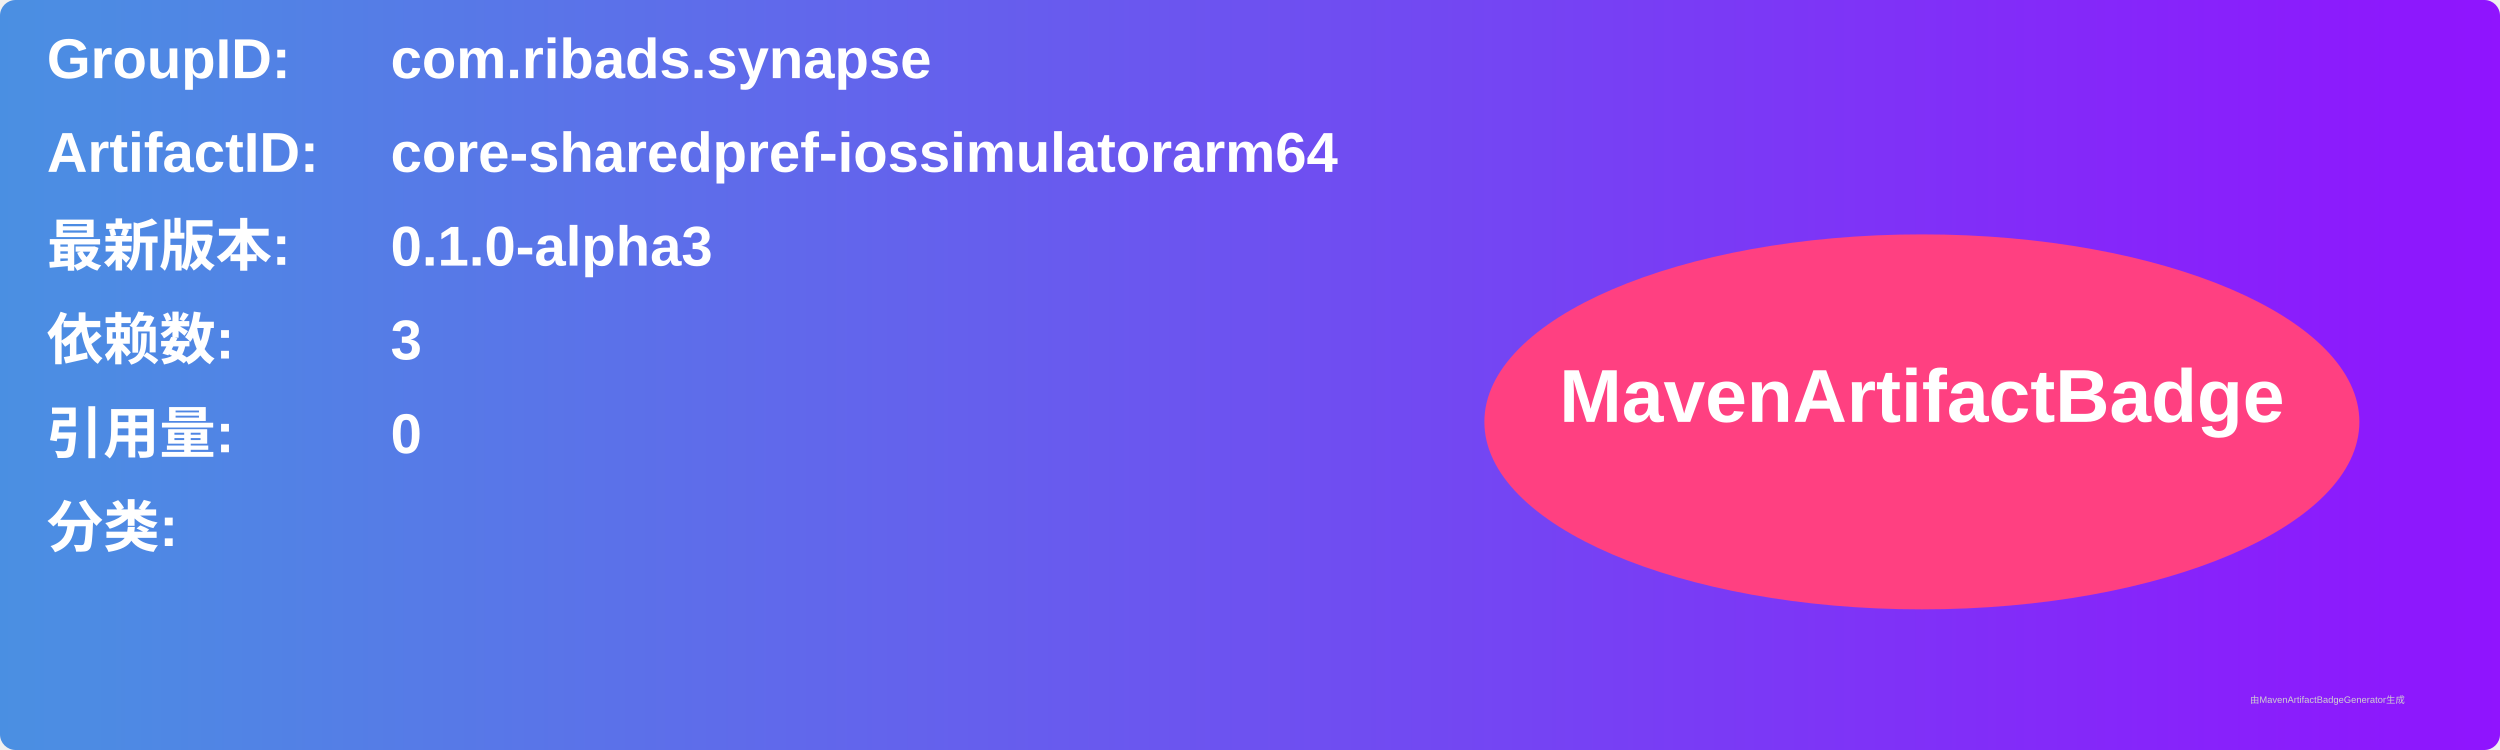
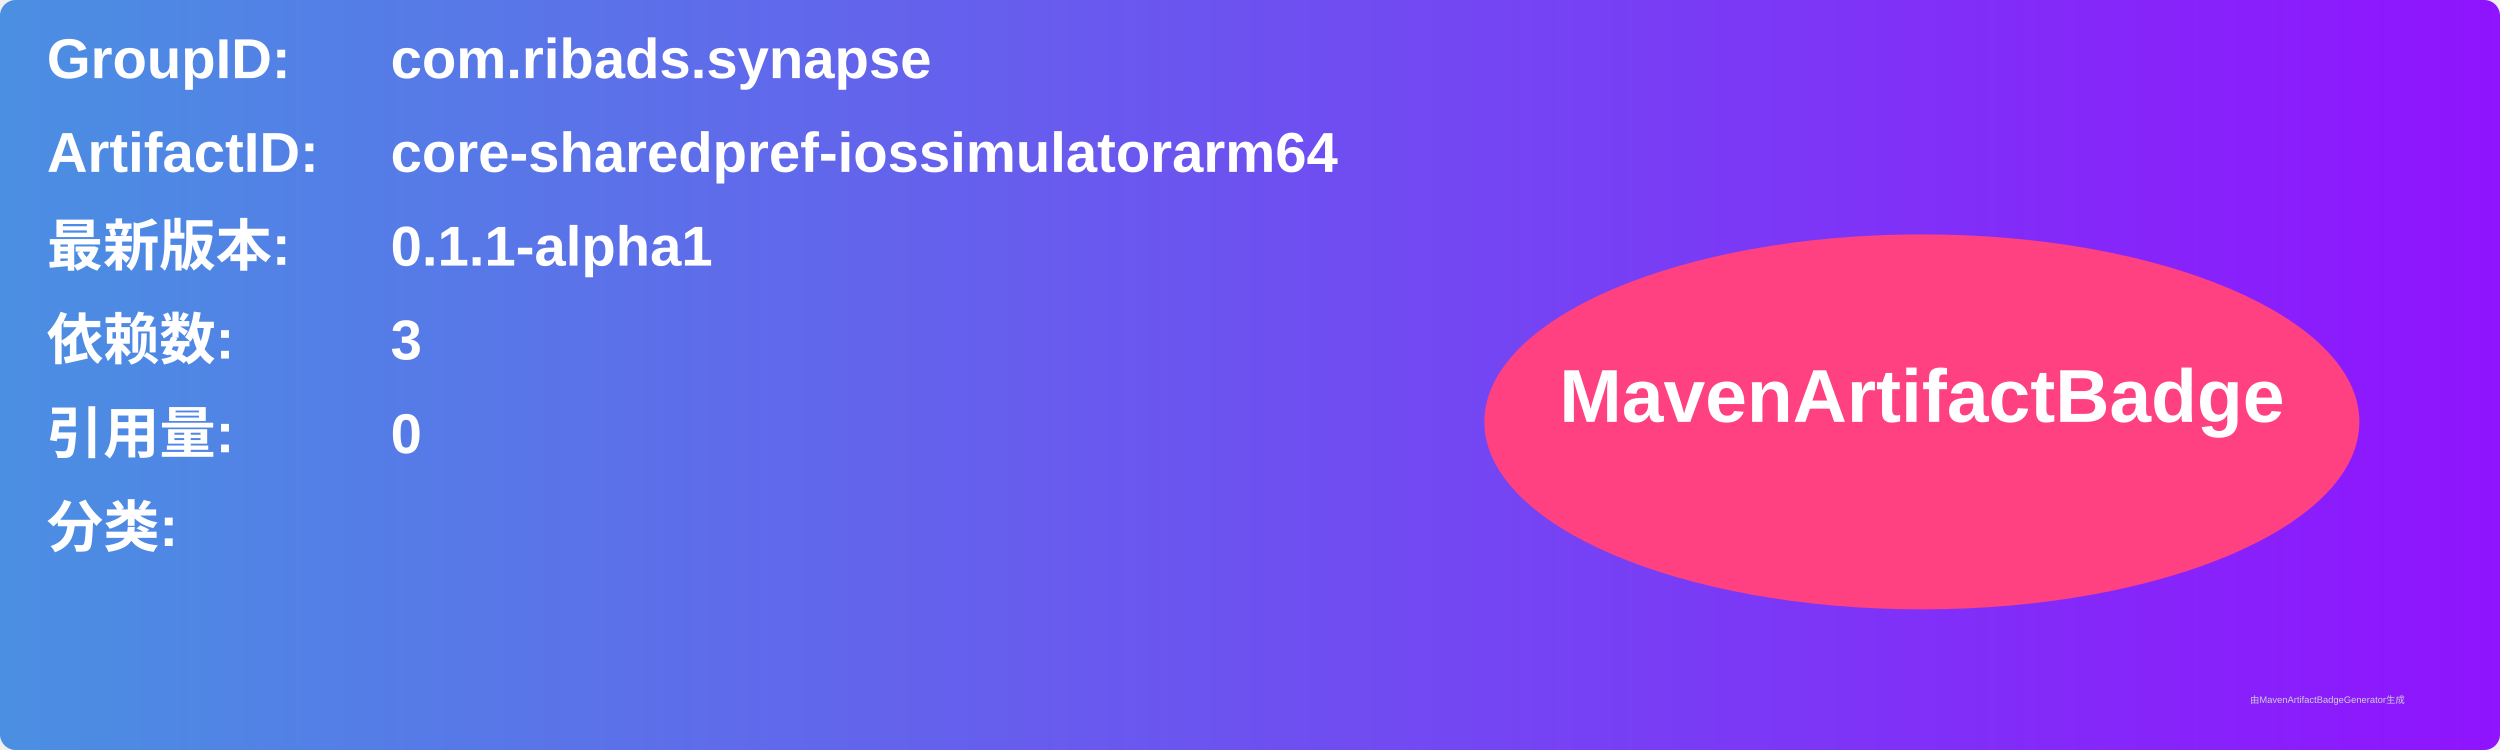
<svg xmlns="http://www.w3.org/2000/svg" width="800" height="240" viewBox="0 0 800 240">
  <linearGradient id="grad" x1="0%" y1="0%" x2="100%" y2="0%">
    <stop offset="0%" stop-color="#4a90e2" />
    <stop offset="100%" stop-color="#9013fe" />
  </linearGradient>
  <rect width="100%" height="100%" rx="5" ry="5" fill="url(#grad)" />
  <g transform="translate(15, 15)">
    <text x="0" y="10" font-family="Arial" font-size="18" fill="white" font-weight="bold" width="260">GroupID:</text>
    <text x="110" y="10" font-family="Arial" font-size="18" fill="white" font-weight="bold" width="460">com.ribads.synapse</text>
    <text x="0" y="40" font-family="Arial" font-size="18" fill="white" font-weight="bold" width="260">ArtifactID:</text>
    <text x="110" y="40" font-family="Arial" font-size="18" fill="white" font-weight="bold" width="460">core-sharedpref-iossimulatorarm64</text>
    <text x="0" y="70" font-family="Arial" font-size="18" fill="white" font-weight="bold">最新版本:</text>
    <text x="110" y="70" font-family="Arial" font-size="18" fill="white" font-weight="bold">
-       <tspan font-weight="bold">0.1.0-alpha3</tspan>
+       <tspan font-weight="bold">0.1.1-alpha1</tspan>
    </text>
    <text x="0" y="100" font-family="Arial" font-size="18" fill="white" font-weight="bold">依赖数: </text>
    <text x="110" y="100" font-family="Arial" font-size="18" fill="white">
      <tspan font-weight="bold">3</tspan>
    </text>
    <text x="0" y="130" font-family="Arial" font-size="18" fill="white" font-weight="bold">引用量: </text>
    <text x="110" y="130" font-family="Arial" font-size="18" fill="white">
      <tspan font-weight="bold">0</tspan>
    </text>
    <text x="0" y="160" font-family="Arial" font-size="18" fill="white" font-weight="bold">分类:</text>
    <text x="10" y="190" font-family="Arial" font-size="10" fill="white">
      <tspan font-weight="bold" />
    </text>
    <ellipse cx="600" cy="120" rx="140" ry="60" fill="#ff4081" />
    <text x="600" y="120" text-anchor="middle" font-family="Arial" font-size="24" fill="white" font-weight="bold">MavenArtifactBadge</text>
  </g>
  <text x="720" y="225" font-family="Arial" font-size="3" fill="#d0d0d0">由MavenArtifactBadgeGenerator生成</text>
</svg>
